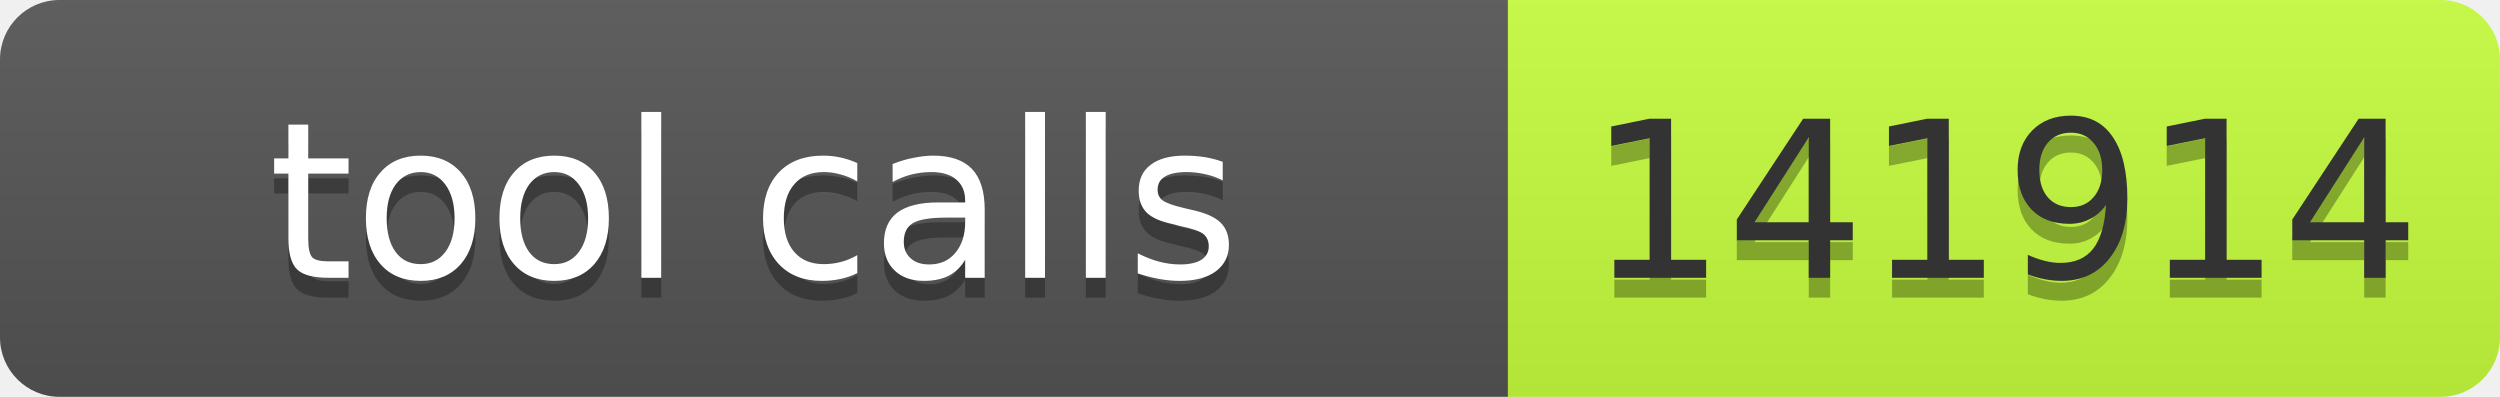
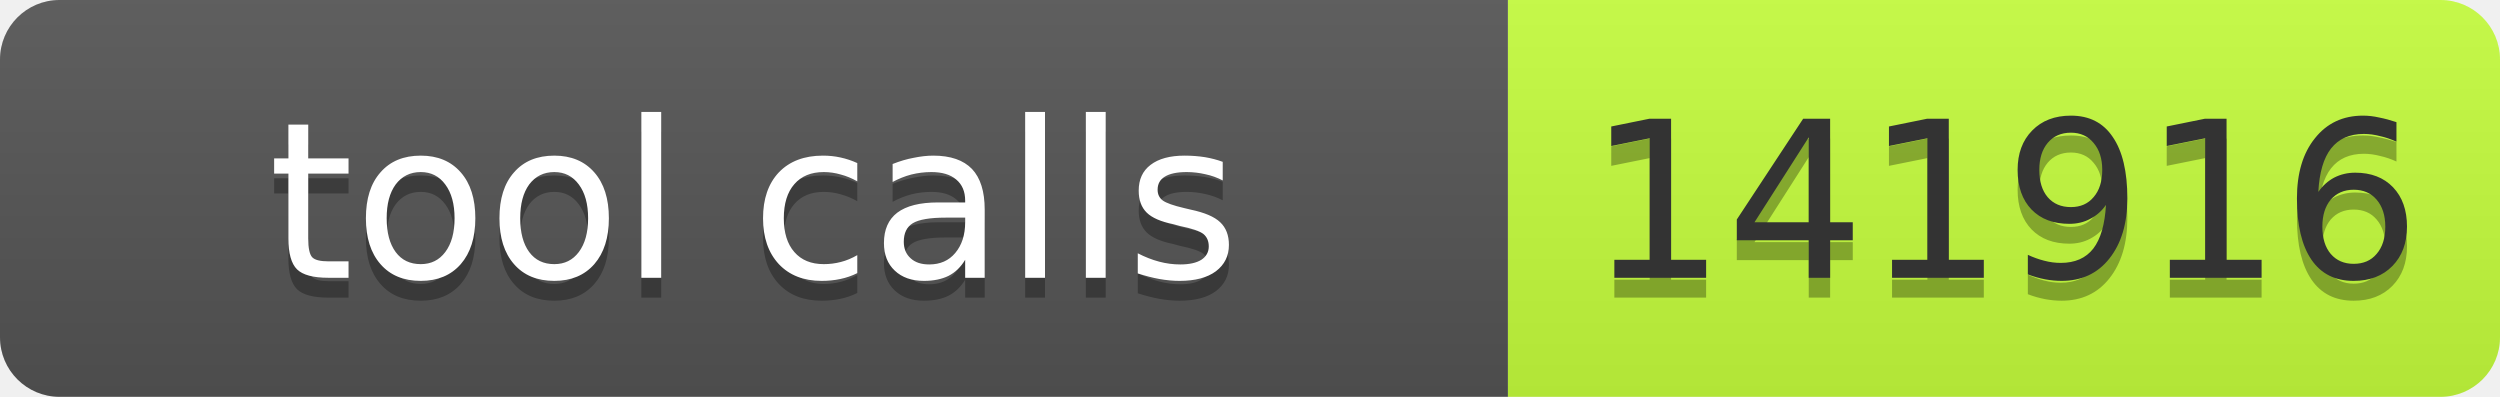
- <svg xmlns="http://www.w3.org/2000/svg" width="126" height="20" role="img" aria-label="tool calls: 141914">
+ <svg xmlns="http://www.w3.org/2000/svg" width="126" height="20" role="img" aria-label="tool calls: 141916">
  <linearGradient id="s" x2="0" y2="100%">
    <stop offset="0" stop-color="#bbb" stop-opacity=".1" />
    <stop offset="1" stop-opacity=".1" />
  </linearGradient>
  <clipPath id="r">
    <rect width="126" height="20" rx="3" fill="#fff" />
  </clipPath>
  <g clip-path="url(#r)">
    <rect width="76" height="20" fill="#555" />
    <rect x="76" width="50" height="20" fill="#c6ff3d" />
    <rect width="126" height="20" fill="url(#s)" />
  </g>
  <g font-family="Verdana,Geneva,DejaVu Sans,sans-serif" font-size="11">
    <text text-anchor="middle" x="38" y="15" fill="#010101" fill-opacity=".3" textLength="66">tool calls</text>
    <text text-anchor="middle" x="38" y="14" fill="#fff" textLength="66">tool calls</text>
-     <text text-anchor="middle" x="101" y="15" fill="#010101" fill-opacity=".3" textLength="40">141914</text>
-     <text text-anchor="middle" x="101" y="14" fill="#333" textLength="40">141914</text>
+     <text text-anchor="middle" x="101" y="15" fill="#010101" fill-opacity=".3" textLength="40">141916</text>
+     <text text-anchor="middle" x="101" y="14" fill="#333" textLength="40">141916</text>
  </g>
</svg>
